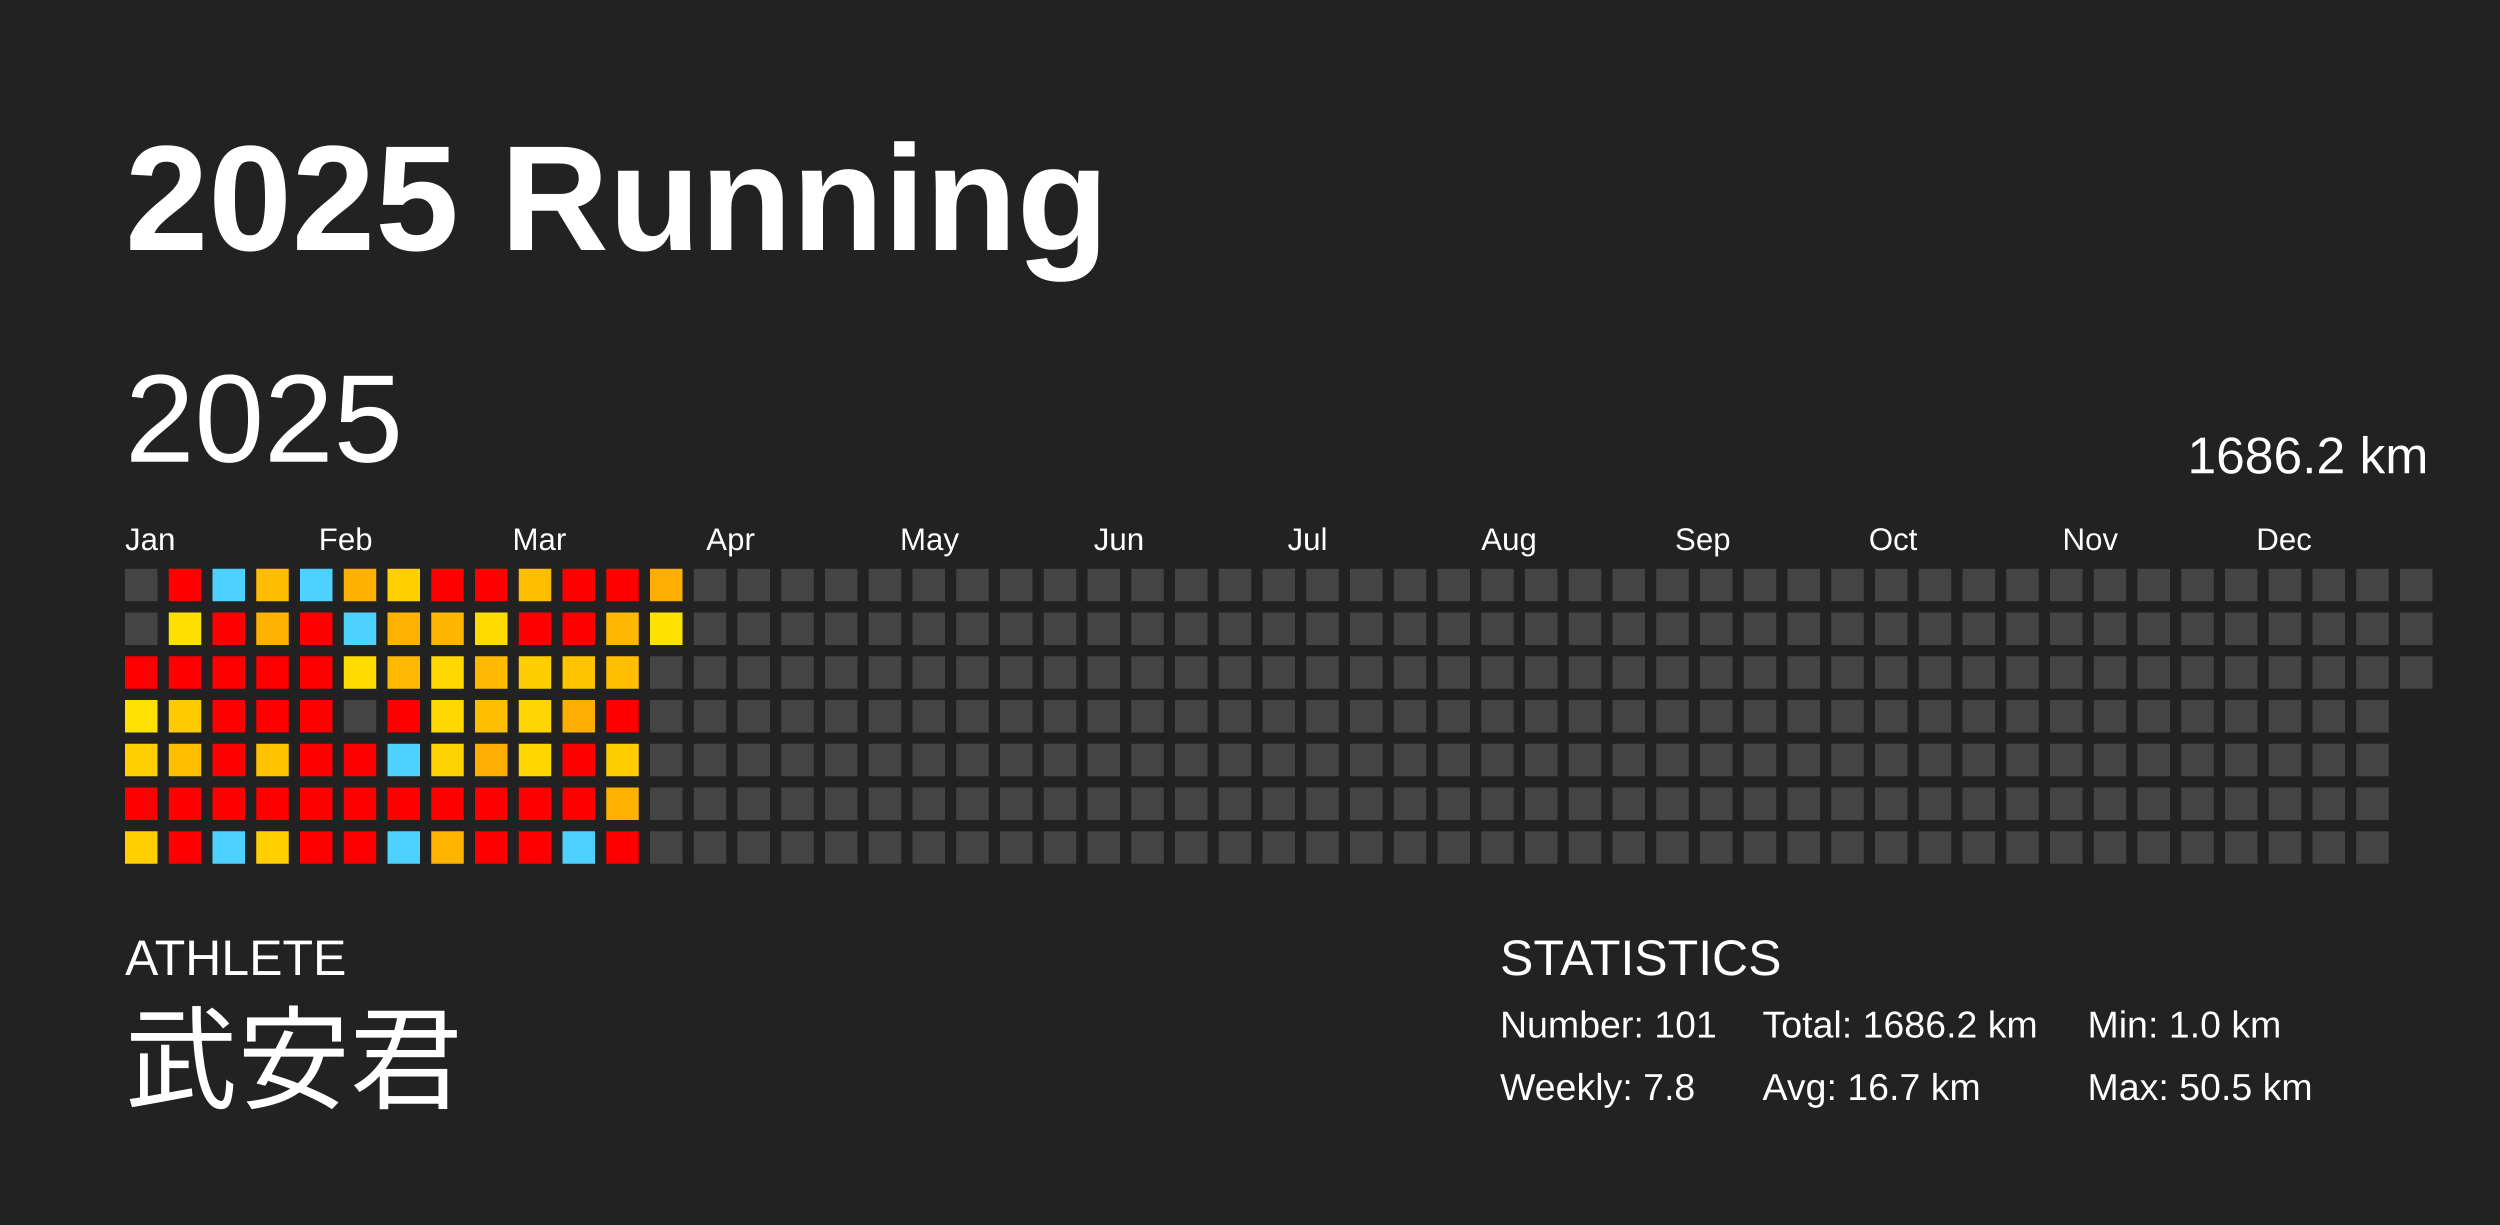
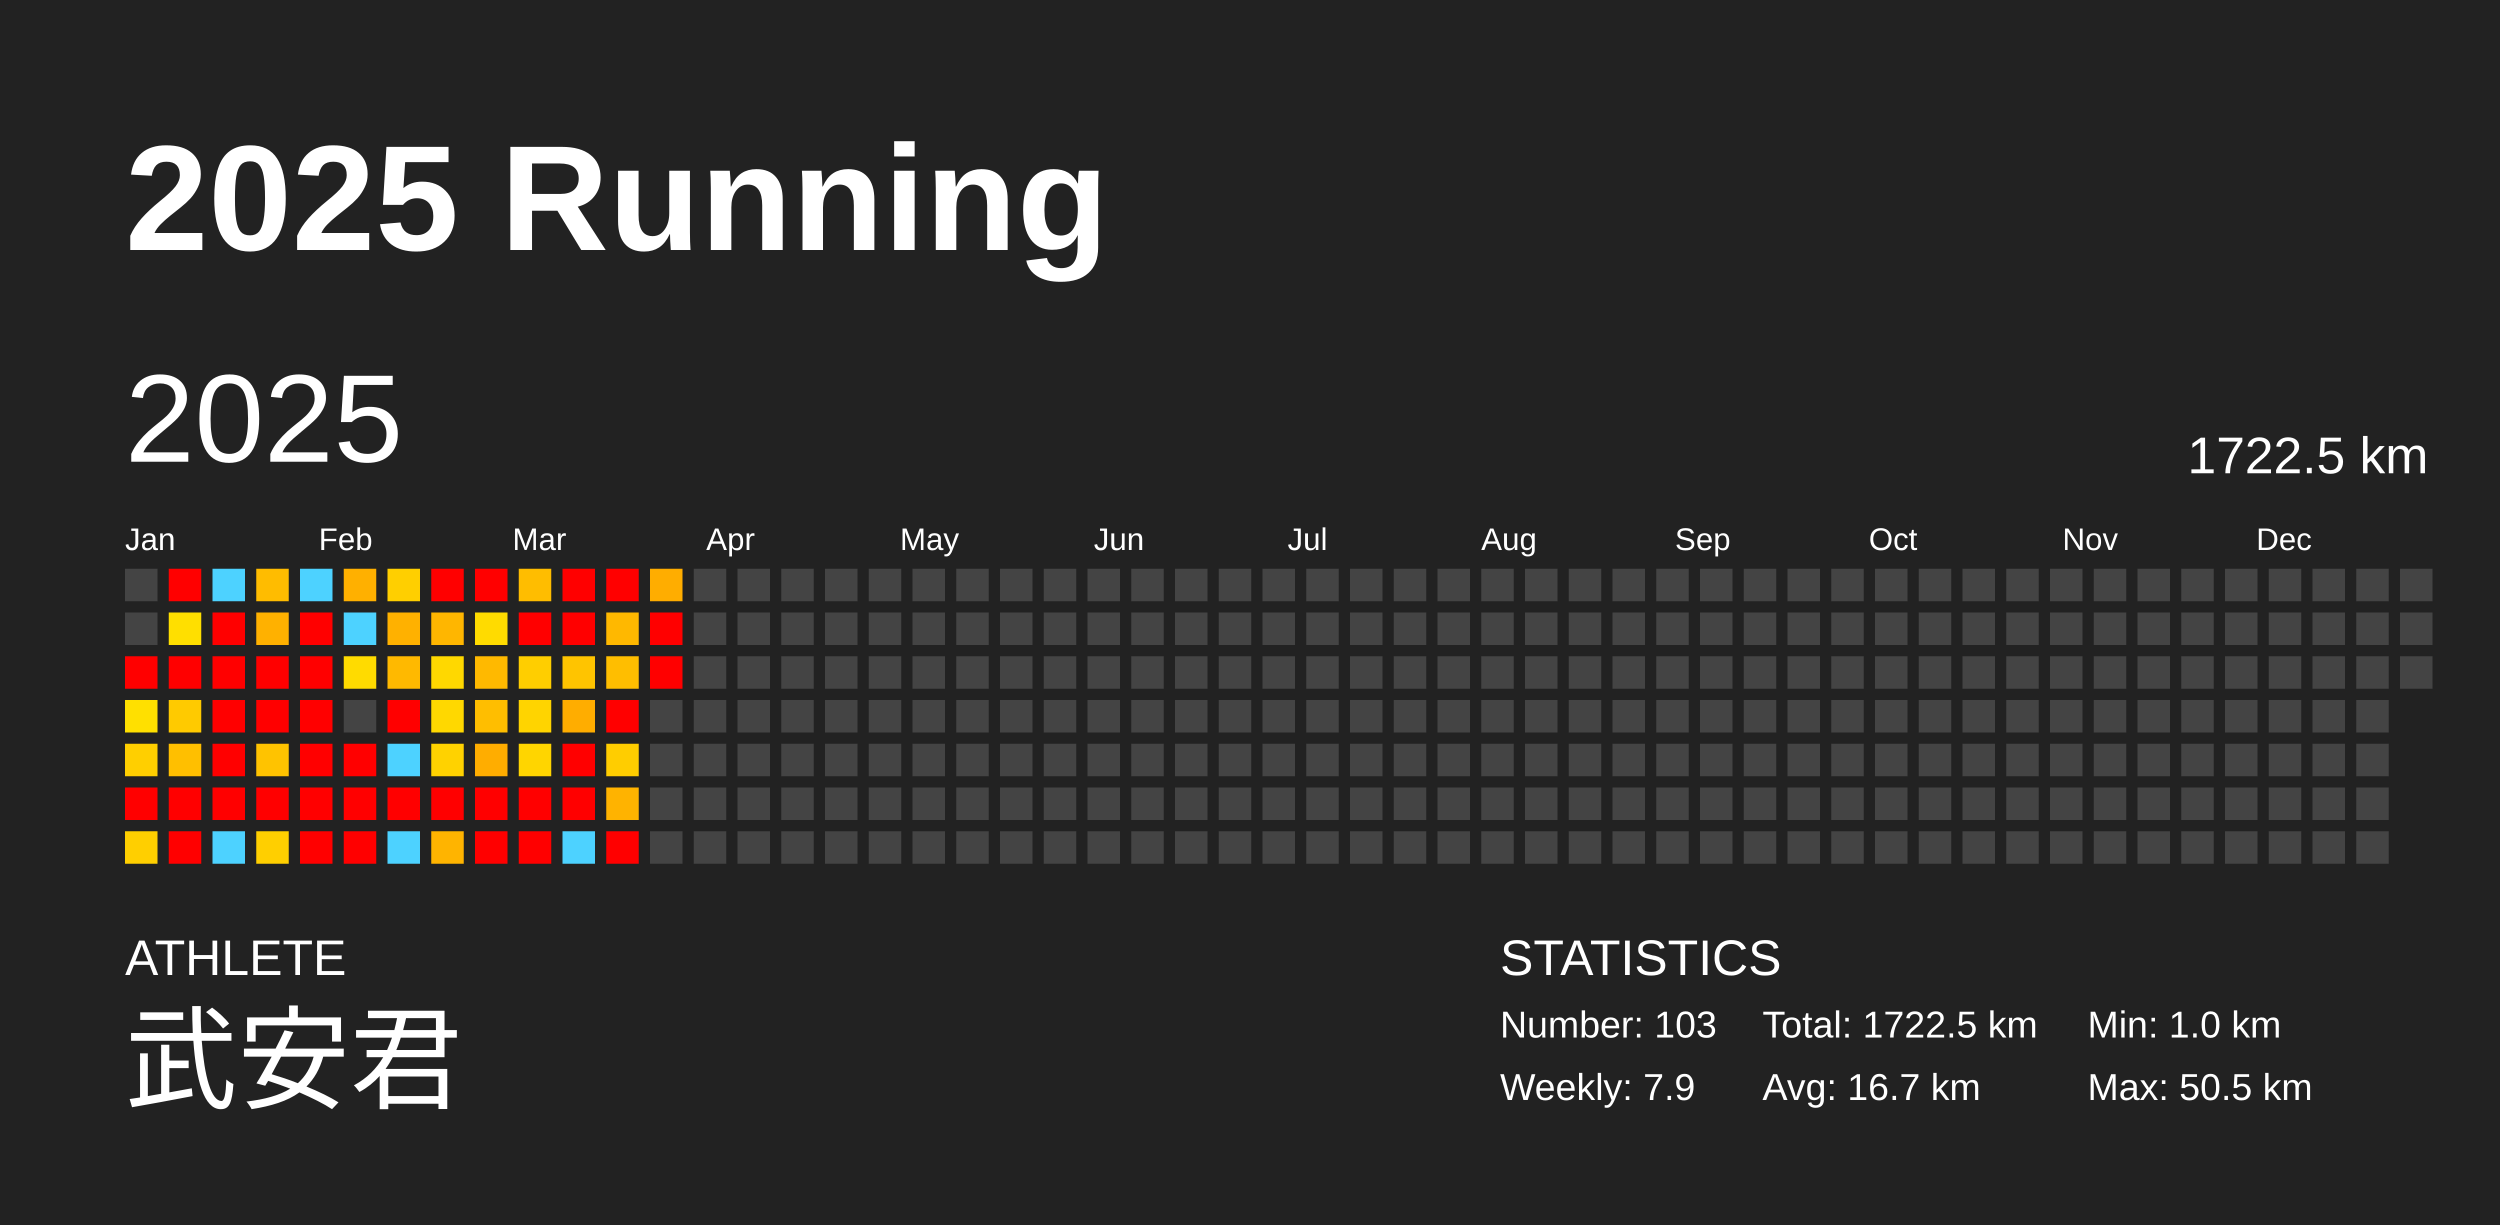
<svg xmlns="http://www.w3.org/2000/svg" baseProfile="full" height="98mm" version="1.1" viewBox="0,0,200,98" width="200mm">
  <defs />
  <rect fill="#222222" height="98" width="200" x="0" y="0" />
  <text fill="#FFFFFF" style="font-size:12px; font-family:Arial; font-weight:bold;" x="10" y="20">2025 Running</text>
  <text fill="#FFFFFF" style="font-size:4px; font-family:Arial" x="10" y="78">ATHLETE</text>
  <text fill="#FFFFFF" style="font-size:9px; font-family:Arial" x="10" y="88">武安君</text>
  <text fill="#FFFFFF" style="font-size:4px; font-family:Arial" x="120" y="78">STATISTICS</text>
-   <text fill="#FFFFFF" style="font-size:3px; font-family:Arial" x="120" y="83">Number: 101</text>
-   <text fill="#FFFFFF" style="font-size:3px; font-family:Arial" x="120" y="88">Weekly: 7.8</text>
-   <text fill="#FFFFFF" style="font-size:3px; font-family:Arial" x="141" y="83">Total: 1686.2 km</text>
+   <text fill="#FFFFFF" style="font-size:3px; font-family:Arial" x="120" y="83">Number: 103</text>
+   <text fill="#FFFFFF" style="font-size:3px; font-family:Arial" x="120" y="88">Weekly: 7.9</text>
+   <text fill="#FFFFFF" style="font-size:3px; font-family:Arial" x="141" y="83">Total: 1722.5 km</text>
  <text fill="#FFFFFF" style="font-size:3px; font-family:Arial" x="141" y="88">Avg: 16.7 km</text>
  <text fill="#FFFFFF" style="font-size:3px; font-family:Arial" x="167" y="83">Min: 1.0 km</text>
  <text fill="#FFFFFF" style="font-size:3px; font-family:Arial" x="167" y="88">Max: 50.5 km</text>
  <text dominant-baseline="hanging" fill="#FFFFFF" style="font-size:10.0px; font-family:Arial;" x="10" y="30">2025</text>
-   <text dominant-baseline="hanging" fill="#FFFFFF" style="font-size:4.125px; font-family:Arial;" x="175" y="35">1686.2 km</text>
+   <text dominant-baseline="hanging" fill="#FFFFFF" style="font-size:4.125px; font-family:Arial;" x="175" y="35">1722.5 km</text>
  <text fill="#FFFFFF" style="font-size:2.5px; font-family:Arial" x="10.0" y="44">Jan</text>
  <text fill="#FFFFFF" style="font-size:2.5px; font-family:Arial" x="25.5" y="44">Feb</text>
  <text fill="#FFFFFF" style="font-size:2.5px; font-family:Arial" x="41.0" y="44">Mar</text>
  <text fill="#FFFFFF" style="font-size:2.5px; font-family:Arial" x="56.5" y="44">Apr</text>
  <text fill="#FFFFFF" style="font-size:2.5px; font-family:Arial" x="72.0" y="44">May</text>
  <text fill="#FFFFFF" style="font-size:2.5px; font-family:Arial" x="87.5" y="44">Jun</text>
  <text fill="#FFFFFF" style="font-size:2.5px; font-family:Arial" x="103.0" y="44">Jul</text>
  <text fill="#FFFFFF" style="font-size:2.5px; font-family:Arial" x="118.5" y="44">Aug</text>
  <text fill="#FFFFFF" style="font-size:2.5px; font-family:Arial" x="134.0" y="44">Sep</text>
  <text fill="#FFFFFF" style="font-size:2.5px; font-family:Arial" x="149.5" y="44">Oct</text>
  <text fill="#FFFFFF" style="font-size:2.5px; font-family:Arial" x="165.0" y="44">Nov</text>
  <text fill="#FFFFFF" style="font-size:2.5px; font-family:Arial" x="180.5" y="44">Dec</text>
  <rect fill="#444444" height="2.6" width="2.6" x="10.0" y="45.5" />
  <rect fill="#444444" height="2.6" width="2.6" x="10.0" y="49.0" />
  <rect fill="red" height="2.6" width="2.6" x="10.0" y="52.5" />
  <rect fill="#ffe000" height="2.6" width="2.6" x="10.0" y="56.0" />
  <rect fill="#ffcf00" height="2.6" width="2.6" x="10.0" y="59.5" />
  <rect fill="red" height="2.6" width="2.6" x="10.0" y="63.0" />
  <rect fill="#ffcf00" height="2.6" width="2.6" x="10.0" y="66.5" />
  <rect fill="red" height="2.6" width="2.6" x="13.5" y="45.5" />
  <rect fill="#ffdf00" height="2.6" width="2.6" x="13.5" y="49.0" />
  <rect fill="red" height="2.6" width="2.6" x="13.5" y="52.5" />
  <rect fill="#ffca00" height="2.6" width="2.6" x="13.5" y="56.0" />
  <rect fill="#ffbf00" height="2.6" width="2.6" x="13.5" y="59.5" />
  <rect fill="red" height="2.6" width="2.6" x="13.5" y="63.0" />
  <rect fill="red" height="2.6" width="2.6" x="13.5" y="66.5" />
  <rect fill="#4dd2ff" height="2.6" width="2.6" x="17.0" y="45.5" />
  <rect fill="red" height="2.6" width="2.6" x="17.0" y="49.0" />
  <rect fill="red" height="2.6" width="2.6" x="17.0" y="52.5" />
  <rect fill="red" height="2.6" width="2.6" x="17.0" y="56.0" />
  <rect fill="red" height="2.6" width="2.6" x="17.0" y="59.5" />
  <rect fill="red" height="2.6" width="2.6" x="17.0" y="63.0" />
  <rect fill="#4dd2ff" height="2.6" width="2.6" x="17.0" y="66.5" />
  <rect fill="#ffbc00" height="2.6" width="2.6" x="20.5" y="45.5" />
  <rect fill="#ffb100" height="2.6" width="2.6" x="20.5" y="49.0" />
  <rect fill="red" height="2.6" width="2.6" x="20.5" y="52.5" />
  <rect fill="red" height="2.6" width="2.6" x="20.5" y="56.0" />
  <rect fill="#ffc300" height="2.6" width="2.6" x="20.5" y="59.5" />
  <rect fill="red" height="2.6" width="2.6" x="20.5" y="63.0" />
  <rect fill="#ffcf00" height="2.6" width="2.6" x="20.5" y="66.5" />
  <rect fill="#4dd2ff" height="2.6" width="2.6" x="24.0" y="45.5" />
  <rect fill="red" height="2.6" width="2.6" x="24.0" y="49.0" />
  <rect fill="red" height="2.6" width="2.6" x="24.0" y="52.5" />
  <rect fill="red" height="2.6" width="2.6" x="24.0" y="56.0" />
  <rect fill="red" height="2.6" width="2.6" x="24.0" y="59.5" />
  <rect fill="red" height="2.6" width="2.6" x="24.0" y="63.0" />
  <rect fill="red" height="2.6" width="2.6" x="24.0" y="66.5" />
  <rect fill="#ffb000" height="2.6" width="2.6" x="27.5" y="45.5" />
  <rect fill="#4dd2ff" height="2.6" width="2.6" x="27.5" y="49.0" />
  <rect fill="#ffdb00" height="2.6" width="2.6" x="27.5" y="52.5" />
  <rect fill="#444444" height="2.6" width="2.6" x="27.5" y="56.0" />
  <rect fill="red" height="2.6" width="2.6" x="27.5" y="59.5" />
  <rect fill="red" height="2.6" width="2.6" x="27.5" y="63.0" />
  <rect fill="red" height="2.6" width="2.6" x="27.5" y="66.5" />
  <rect fill="#ffcf00" height="2.6" width="2.6" x="31.0" y="45.5" />
  <rect fill="#ffb100" height="2.6" width="2.6" x="31.0" y="49.0" />
  <rect fill="#ffb900" height="2.6" width="2.6" x="31.0" y="52.5" />
  <rect fill="red" height="2.6" width="2.6" x="31.0" y="56.0" />
  <rect fill="#4dd2ff" height="2.6" width="2.6" x="31.0" y="59.5" />
  <rect fill="red" height="2.6" width="2.6" x="31.0" y="63.0" />
  <rect fill="#4dd2ff" height="2.6" width="2.6" x="31.0" y="66.5" />
  <rect fill="red" height="2.6" width="2.6" x="34.5" y="45.5" />
  <rect fill="#ffb600" height="2.6" width="2.6" x="34.5" y="49.0" />
  <rect fill="#ffd800" height="2.6" width="2.6" x="34.5" y="52.5" />
  <rect fill="#ffd800" height="2.6" width="2.6" x="34.5" y="56.0" />
  <rect fill="#ffd200" height="2.6" width="2.6" x="34.5" y="59.5" />
  <rect fill="red" height="2.6" width="2.6" x="34.5" y="63.0" />
  <rect fill="#ffb400" height="2.6" width="2.6" x="34.5" y="66.5" />
  <rect fill="red" height="2.6" width="2.6" x="38.0" y="45.5" />
  <rect fill="#ffdb00" height="2.6" width="2.6" x="38.0" y="49.0" />
  <rect fill="#ffb900" height="2.6" width="2.6" x="38.0" y="52.5" />
  <rect fill="#ffbe00" height="2.6" width="2.6" x="38.0" y="56.0" />
  <rect fill="#ffad00" height="2.6" width="2.6" x="38.0" y="59.5" />
  <rect fill="red" height="2.6" width="2.6" x="38.0" y="63.0" />
  <rect fill="red" height="2.6" width="2.6" x="38.0" y="66.5" />
  <rect fill="#ffbd00" height="2.6" width="2.6" x="41.5" y="45.5" />
  <rect fill="red" height="2.6" width="2.6" x="41.5" y="49.0" />
  <rect fill="#ffce00" height="2.6" width="2.6" x="41.5" y="52.5" />
  <rect fill="#ffd400" height="2.6" width="2.6" x="41.5" y="56.0" />
  <rect fill="#ffd500" height="2.6" width="2.6" x="41.5" y="59.5" />
  <rect fill="red" height="2.6" width="2.6" x="41.5" y="63.0" />
  <rect fill="red" height="2.6" width="2.6" x="41.5" y="66.5" />
  <rect fill="red" height="2.6" width="2.6" x="45.0" y="45.5" />
  <rect fill="red" height="2.6" width="2.6" x="45.0" y="49.0" />
  <rect fill="#ffc400" height="2.6" width="2.6" x="45.0" y="52.5" />
  <rect fill="#ffad00" height="2.6" width="2.6" x="45.0" y="56.0" />
  <rect fill="red" height="2.6" width="2.6" x="45.0" y="59.5" />
  <rect fill="red" height="2.6" width="2.6" x="45.0" y="63.0" />
  <rect fill="#4dd2ff" height="2.6" width="2.6" x="45.0" y="66.5" />
  <rect fill="red" height="2.6" width="2.6" x="48.5" y="45.5" />
  <rect fill="#ffb800" height="2.6" width="2.6" x="48.5" y="49.0" />
  <rect fill="#ffbe00" height="2.6" width="2.6" x="48.5" y="52.5" />
  <rect fill="red" height="2.6" width="2.6" x="48.5" y="56.0" />
  <rect fill="#ffcd00" height="2.6" width="2.6" x="48.5" y="59.5" />
  <rect fill="#ffb300" height="2.6" width="2.6" x="48.5" y="63.0" />
  <rect fill="red" height="2.6" width="2.6" x="48.5" y="66.5" />
  <rect fill="#ffad00" height="2.6" width="2.6" x="52.0" y="45.5" />
-   <rect fill="#ffe100" height="2.6" width="2.6" x="52.0" y="49.0" />
-   <rect fill="#444444" height="2.6" width="2.6" x="52.0" y="52.5" />
+   <rect fill="red" height="2.6" width="2.6" x="52.0" y="49.0" />
+   <rect fill="red" height="2.6" width="2.6" x="52.0" y="52.5" />
  <rect fill="#444444" height="2.6" width="2.6" x="52.0" y="56.0" />
  <rect fill="#444444" height="2.6" width="2.6" x="52.0" y="59.5" />
  <rect fill="#444444" height="2.6" width="2.6" x="52.0" y="63.0" />
  <rect fill="#444444" height="2.6" width="2.6" x="52.0" y="66.5" />
  <rect fill="#444444" height="2.6" width="2.6" x="55.5" y="45.5" />
  <rect fill="#444444" height="2.6" width="2.6" x="55.5" y="49.0" />
  <rect fill="#444444" height="2.6" width="2.6" x="55.5" y="52.5" />
  <rect fill="#444444" height="2.6" width="2.6" x="55.5" y="56.0" />
  <rect fill="#444444" height="2.6" width="2.6" x="55.5" y="59.5" />
  <rect fill="#444444" height="2.6" width="2.6" x="55.5" y="63.0" />
  <rect fill="#444444" height="2.6" width="2.6" x="55.5" y="66.5" />
  <rect fill="#444444" height="2.6" width="2.6" x="59.0" y="45.5" />
  <rect fill="#444444" height="2.6" width="2.6" x="59.0" y="49.0" />
  <rect fill="#444444" height="2.6" width="2.6" x="59.0" y="52.5" />
  <rect fill="#444444" height="2.6" width="2.6" x="59.0" y="56.0" />
  <rect fill="#444444" height="2.6" width="2.6" x="59.0" y="59.5" />
  <rect fill="#444444" height="2.6" width="2.6" x="59.0" y="63.0" />
  <rect fill="#444444" height="2.6" width="2.6" x="59.0" y="66.5" />
  <rect fill="#444444" height="2.6" width="2.6" x="62.5" y="45.5" />
  <rect fill="#444444" height="2.6" width="2.6" x="62.5" y="49.0" />
  <rect fill="#444444" height="2.6" width="2.6" x="62.5" y="52.5" />
  <rect fill="#444444" height="2.6" width="2.6" x="62.5" y="56.0" />
  <rect fill="#444444" height="2.6" width="2.6" x="62.5" y="59.5" />
  <rect fill="#444444" height="2.6" width="2.6" x="62.5" y="63.0" />
  <rect fill="#444444" height="2.6" width="2.6" x="62.5" y="66.5" />
  <rect fill="#444444" height="2.6" width="2.6" x="66.0" y="45.5" />
  <rect fill="#444444" height="2.6" width="2.6" x="66.0" y="49.0" />
  <rect fill="#444444" height="2.6" width="2.6" x="66.0" y="52.5" />
  <rect fill="#444444" height="2.6" width="2.6" x="66.0" y="56.0" />
  <rect fill="#444444" height="2.6" width="2.6" x="66.0" y="59.5" />
  <rect fill="#444444" height="2.6" width="2.6" x="66.0" y="63.0" />
  <rect fill="#444444" height="2.6" width="2.6" x="66.0" y="66.5" />
  <rect fill="#444444" height="2.6" width="2.6" x="69.5" y="45.5" />
  <rect fill="#444444" height="2.6" width="2.6" x="69.5" y="49.0" />
  <rect fill="#444444" height="2.6" width="2.6" x="69.5" y="52.5" />
  <rect fill="#444444" height="2.6" width="2.6" x="69.5" y="56.0" />
  <rect fill="#444444" height="2.6" width="2.6" x="69.5" y="59.5" />
  <rect fill="#444444" height="2.6" width="2.6" x="69.5" y="63.0" />
  <rect fill="#444444" height="2.6" width="2.6" x="69.5" y="66.5" />
  <rect fill="#444444" height="2.6" width="2.6" x="73.0" y="45.5" />
  <rect fill="#444444" height="2.6" width="2.6" x="73.0" y="49.0" />
  <rect fill="#444444" height="2.6" width="2.6" x="73.0" y="52.5" />
  <rect fill="#444444" height="2.6" width="2.6" x="73.0" y="56.0" />
  <rect fill="#444444" height="2.6" width="2.6" x="73.0" y="59.5" />
  <rect fill="#444444" height="2.6" width="2.6" x="73.0" y="63.0" />
  <rect fill="#444444" height="2.6" width="2.6" x="73.0" y="66.5" />
  <rect fill="#444444" height="2.6" width="2.6" x="76.5" y="45.5" />
  <rect fill="#444444" height="2.6" width="2.6" x="76.5" y="49.0" />
  <rect fill="#444444" height="2.6" width="2.6" x="76.5" y="52.5" />
  <rect fill="#444444" height="2.6" width="2.6" x="76.5" y="56.0" />
  <rect fill="#444444" height="2.6" width="2.6" x="76.5" y="59.5" />
  <rect fill="#444444" height="2.6" width="2.6" x="76.5" y="63.0" />
  <rect fill="#444444" height="2.6" width="2.6" x="76.5" y="66.5" />
  <rect fill="#444444" height="2.6" width="2.6" x="80.0" y="45.5" />
  <rect fill="#444444" height="2.6" width="2.6" x="80.0" y="49.0" />
  <rect fill="#444444" height="2.6" width="2.6" x="80.0" y="52.5" />
  <rect fill="#444444" height="2.6" width="2.6" x="80.0" y="56.0" />
  <rect fill="#444444" height="2.6" width="2.6" x="80.0" y="59.5" />
  <rect fill="#444444" height="2.6" width="2.6" x="80.0" y="63.0" />
  <rect fill="#444444" height="2.6" width="2.6" x="80.0" y="66.5" />
  <rect fill="#444444" height="2.6" width="2.6" x="83.5" y="45.5" />
  <rect fill="#444444" height="2.6" width="2.6" x="83.5" y="49.0" />
  <rect fill="#444444" height="2.6" width="2.6" x="83.5" y="52.5" />
  <rect fill="#444444" height="2.6" width="2.6" x="83.5" y="56.0" />
  <rect fill="#444444" height="2.6" width="2.6" x="83.5" y="59.5" />
  <rect fill="#444444" height="2.6" width="2.6" x="83.5" y="63.0" />
  <rect fill="#444444" height="2.6" width="2.6" x="83.5" y="66.5" />
  <rect fill="#444444" height="2.6" width="2.6" x="87.0" y="45.5" />
  <rect fill="#444444" height="2.6" width="2.6" x="87.0" y="49.0" />
  <rect fill="#444444" height="2.6" width="2.6" x="87.0" y="52.5" />
  <rect fill="#444444" height="2.6" width="2.6" x="87.0" y="56.0" />
  <rect fill="#444444" height="2.6" width="2.6" x="87.0" y="59.5" />
  <rect fill="#444444" height="2.6" width="2.6" x="87.0" y="63.0" />
  <rect fill="#444444" height="2.6" width="2.6" x="87.0" y="66.5" />
  <rect fill="#444444" height="2.6" width="2.6" x="90.5" y="45.5" />
  <rect fill="#444444" height="2.6" width="2.6" x="90.5" y="49.0" />
  <rect fill="#444444" height="2.6" width="2.6" x="90.5" y="52.5" />
  <rect fill="#444444" height="2.6" width="2.6" x="90.5" y="56.0" />
  <rect fill="#444444" height="2.6" width="2.6" x="90.5" y="59.5" />
  <rect fill="#444444" height="2.6" width="2.6" x="90.5" y="63.0" />
  <rect fill="#444444" height="2.6" width="2.6" x="90.5" y="66.5" />
  <rect fill="#444444" height="2.6" width="2.6" x="94.0" y="45.5" />
  <rect fill="#444444" height="2.6" width="2.6" x="94.0" y="49.0" />
  <rect fill="#444444" height="2.6" width="2.6" x="94.0" y="52.5" />
  <rect fill="#444444" height="2.6" width="2.6" x="94.0" y="56.0" />
  <rect fill="#444444" height="2.6" width="2.6" x="94.0" y="59.5" />
  <rect fill="#444444" height="2.6" width="2.6" x="94.0" y="63.0" />
  <rect fill="#444444" height="2.6" width="2.6" x="94.0" y="66.5" />
  <rect fill="#444444" height="2.6" width="2.6" x="97.5" y="45.5" />
  <rect fill="#444444" height="2.6" width="2.6" x="97.5" y="49.0" />
  <rect fill="#444444" height="2.6" width="2.6" x="97.5" y="52.5" />
  <rect fill="#444444" height="2.6" width="2.6" x="97.5" y="56.0" />
  <rect fill="#444444" height="2.6" width="2.6" x="97.5" y="59.5" />
  <rect fill="#444444" height="2.6" width="2.6" x="97.5" y="63.0" />
  <rect fill="#444444" height="2.6" width="2.6" x="97.5" y="66.5" />
  <rect fill="#444444" height="2.6" width="2.6" x="101.0" y="45.5" />
  <rect fill="#444444" height="2.6" width="2.6" x="101.0" y="49.0" />
  <rect fill="#444444" height="2.6" width="2.6" x="101.0" y="52.5" />
  <rect fill="#444444" height="2.6" width="2.6" x="101.0" y="56.0" />
  <rect fill="#444444" height="2.6" width="2.6" x="101.0" y="59.5" />
  <rect fill="#444444" height="2.6" width="2.6" x="101.0" y="63.0" />
  <rect fill="#444444" height="2.6" width="2.6" x="101.0" y="66.5" />
  <rect fill="#444444" height="2.6" width="2.6" x="104.5" y="45.5" />
  <rect fill="#444444" height="2.6" width="2.6" x="104.5" y="49.0" />
  <rect fill="#444444" height="2.6" width="2.6" x="104.5" y="52.5" />
  <rect fill="#444444" height="2.6" width="2.6" x="104.5" y="56.0" />
  <rect fill="#444444" height="2.6" width="2.6" x="104.5" y="59.5" />
  <rect fill="#444444" height="2.6" width="2.6" x="104.5" y="63.0" />
  <rect fill="#444444" height="2.6" width="2.6" x="104.5" y="66.5" />
  <rect fill="#444444" height="2.6" width="2.6" x="108.0" y="45.5" />
  <rect fill="#444444" height="2.6" width="2.6" x="108.0" y="49.0" />
  <rect fill="#444444" height="2.6" width="2.6" x="108.0" y="52.5" />
  <rect fill="#444444" height="2.6" width="2.6" x="108.0" y="56.0" />
  <rect fill="#444444" height="2.6" width="2.6" x="108.0" y="59.5" />
  <rect fill="#444444" height="2.6" width="2.6" x="108.0" y="63.0" />
  <rect fill="#444444" height="2.6" width="2.6" x="108.0" y="66.5" />
  <rect fill="#444444" height="2.6" width="2.6" x="111.5" y="45.5" />
  <rect fill="#444444" height="2.6" width="2.6" x="111.5" y="49.0" />
  <rect fill="#444444" height="2.6" width="2.6" x="111.5" y="52.5" />
  <rect fill="#444444" height="2.6" width="2.6" x="111.5" y="56.0" />
  <rect fill="#444444" height="2.6" width="2.6" x="111.5" y="59.5" />
  <rect fill="#444444" height="2.6" width="2.6" x="111.5" y="63.0" />
  <rect fill="#444444" height="2.6" width="2.6" x="111.5" y="66.5" />
  <rect fill="#444444" height="2.6" width="2.6" x="115.0" y="45.5" />
  <rect fill="#444444" height="2.6" width="2.6" x="115.0" y="49.0" />
  <rect fill="#444444" height="2.6" width="2.6" x="115.0" y="52.5" />
  <rect fill="#444444" height="2.6" width="2.6" x="115.0" y="56.0" />
  <rect fill="#444444" height="2.6" width="2.6" x="115.0" y="59.5" />
  <rect fill="#444444" height="2.6" width="2.6" x="115.0" y="63.0" />
  <rect fill="#444444" height="2.6" width="2.6" x="115.0" y="66.5" />
  <rect fill="#444444" height="2.6" width="2.6" x="118.5" y="45.5" />
  <rect fill="#444444" height="2.6" width="2.6" x="118.5" y="49.0" />
  <rect fill="#444444" height="2.6" width="2.6" x="118.5" y="52.5" />
  <rect fill="#444444" height="2.6" width="2.6" x="118.5" y="56.0" />
  <rect fill="#444444" height="2.6" width="2.6" x="118.5" y="59.5" />
  <rect fill="#444444" height="2.6" width="2.6" x="118.5" y="63.0" />
  <rect fill="#444444" height="2.6" width="2.6" x="118.5" y="66.5" />
  <rect fill="#444444" height="2.6" width="2.6" x="122.0" y="45.5" />
  <rect fill="#444444" height="2.6" width="2.6" x="122.0" y="49.0" />
  <rect fill="#444444" height="2.6" width="2.6" x="122.0" y="52.5" />
  <rect fill="#444444" height="2.6" width="2.6" x="122.0" y="56.0" />
  <rect fill="#444444" height="2.6" width="2.6" x="122.0" y="59.5" />
  <rect fill="#444444" height="2.6" width="2.6" x="122.0" y="63.0" />
  <rect fill="#444444" height="2.6" width="2.6" x="122.0" y="66.5" />
  <rect fill="#444444" height="2.6" width="2.6" x="125.5" y="45.5" />
  <rect fill="#444444" height="2.6" width="2.6" x="125.5" y="49.0" />
  <rect fill="#444444" height="2.6" width="2.6" x="125.5" y="52.5" />
  <rect fill="#444444" height="2.6" width="2.6" x="125.5" y="56.0" />
  <rect fill="#444444" height="2.6" width="2.6" x="125.5" y="59.5" />
  <rect fill="#444444" height="2.6" width="2.6" x="125.5" y="63.0" />
  <rect fill="#444444" height="2.6" width="2.6" x="125.5" y="66.5" />
  <rect fill="#444444" height="2.6" width="2.6" x="129.0" y="45.5" />
  <rect fill="#444444" height="2.6" width="2.6" x="129.0" y="49.0" />
  <rect fill="#444444" height="2.6" width="2.6" x="129.0" y="52.5" />
  <rect fill="#444444" height="2.6" width="2.6" x="129.0" y="56.0" />
  <rect fill="#444444" height="2.6" width="2.6" x="129.0" y="59.5" />
  <rect fill="#444444" height="2.6" width="2.6" x="129.0" y="63.0" />
  <rect fill="#444444" height="2.6" width="2.6" x="129.0" y="66.5" />
  <rect fill="#444444" height="2.6" width="2.6" x="132.5" y="45.5" />
  <rect fill="#444444" height="2.6" width="2.6" x="132.5" y="49.0" />
  <rect fill="#444444" height="2.6" width="2.6" x="132.5" y="52.5" />
  <rect fill="#444444" height="2.6" width="2.6" x="132.5" y="56.0" />
  <rect fill="#444444" height="2.6" width="2.6" x="132.5" y="59.5" />
  <rect fill="#444444" height="2.6" width="2.6" x="132.5" y="63.0" />
  <rect fill="#444444" height="2.6" width="2.6" x="132.5" y="66.5" />
  <rect fill="#444444" height="2.6" width="2.6" x="136.0" y="45.5" />
  <rect fill="#444444" height="2.6" width="2.6" x="136.0" y="49.0" />
  <rect fill="#444444" height="2.6" width="2.6" x="136.0" y="52.5" />
  <rect fill="#444444" height="2.6" width="2.6" x="136.0" y="56.0" />
  <rect fill="#444444" height="2.6" width="2.6" x="136.0" y="59.5" />
  <rect fill="#444444" height="2.6" width="2.6" x="136.0" y="63.0" />
  <rect fill="#444444" height="2.6" width="2.6" x="136.0" y="66.5" />
  <rect fill="#444444" height="2.6" width="2.6" x="139.5" y="45.5" />
  <rect fill="#444444" height="2.6" width="2.6" x="139.5" y="49.0" />
  <rect fill="#444444" height="2.6" width="2.6" x="139.5" y="52.5" />
  <rect fill="#444444" height="2.6" width="2.6" x="139.5" y="56.0" />
  <rect fill="#444444" height="2.6" width="2.6" x="139.5" y="59.5" />
  <rect fill="#444444" height="2.6" width="2.6" x="139.5" y="63.0" />
  <rect fill="#444444" height="2.6" width="2.6" x="139.5" y="66.5" />
  <rect fill="#444444" height="2.6" width="2.6" x="143.0" y="45.5" />
  <rect fill="#444444" height="2.6" width="2.6" x="143.0" y="49.0" />
  <rect fill="#444444" height="2.6" width="2.6" x="143.0" y="52.5" />
  <rect fill="#444444" height="2.6" width="2.6" x="143.0" y="56.0" />
  <rect fill="#444444" height="2.6" width="2.6" x="143.0" y="59.5" />
  <rect fill="#444444" height="2.6" width="2.6" x="143.0" y="63.0" />
  <rect fill="#444444" height="2.6" width="2.6" x="143.0" y="66.5" />
  <rect fill="#444444" height="2.6" width="2.6" x="146.5" y="45.5" />
  <rect fill="#444444" height="2.6" width="2.6" x="146.5" y="49.0" />
  <rect fill="#444444" height="2.6" width="2.6" x="146.5" y="52.5" />
  <rect fill="#444444" height="2.6" width="2.6" x="146.5" y="56.0" />
  <rect fill="#444444" height="2.6" width="2.6" x="146.5" y="59.5" />
  <rect fill="#444444" height="2.6" width="2.6" x="146.5" y="63.0" />
  <rect fill="#444444" height="2.6" width="2.6" x="146.5" y="66.5" />
  <rect fill="#444444" height="2.6" width="2.6" x="150.0" y="45.5" />
  <rect fill="#444444" height="2.6" width="2.6" x="150.0" y="49.0" />
  <rect fill="#444444" height="2.6" width="2.6" x="150.0" y="52.5" />
  <rect fill="#444444" height="2.6" width="2.6" x="150.0" y="56.0" />
  <rect fill="#444444" height="2.6" width="2.6" x="150.0" y="59.5" />
  <rect fill="#444444" height="2.6" width="2.6" x="150.0" y="63.0" />
  <rect fill="#444444" height="2.6" width="2.6" x="150.0" y="66.5" />
  <rect fill="#444444" height="2.6" width="2.6" x="153.5" y="45.5" />
  <rect fill="#444444" height="2.6" width="2.6" x="153.5" y="49.0" />
  <rect fill="#444444" height="2.6" width="2.6" x="153.5" y="52.5" />
  <rect fill="#444444" height="2.6" width="2.6" x="153.5" y="56.0" />
  <rect fill="#444444" height="2.6" width="2.6" x="153.5" y="59.5" />
  <rect fill="#444444" height="2.6" width="2.6" x="153.5" y="63.0" />
  <rect fill="#444444" height="2.6" width="2.6" x="153.5" y="66.5" />
  <rect fill="#444444" height="2.6" width="2.6" x="157.0" y="45.5" />
  <rect fill="#444444" height="2.6" width="2.6" x="157.0" y="49.0" />
  <rect fill="#444444" height="2.6" width="2.6" x="157.0" y="52.5" />
  <rect fill="#444444" height="2.6" width="2.6" x="157.0" y="56.0" />
  <rect fill="#444444" height="2.6" width="2.6" x="157.0" y="59.5" />
  <rect fill="#444444" height="2.6" width="2.6" x="157.0" y="63.0" />
  <rect fill="#444444" height="2.6" width="2.6" x="157.0" y="66.5" />
  <rect fill="#444444" height="2.6" width="2.6" x="160.5" y="45.5" />
  <rect fill="#444444" height="2.6" width="2.6" x="160.5" y="49.0" />
  <rect fill="#444444" height="2.6" width="2.6" x="160.5" y="52.5" />
  <rect fill="#444444" height="2.6" width="2.6" x="160.5" y="56.0" />
  <rect fill="#444444" height="2.6" width="2.6" x="160.5" y="59.5" />
  <rect fill="#444444" height="2.6" width="2.6" x="160.5" y="63.0" />
  <rect fill="#444444" height="2.6" width="2.6" x="160.5" y="66.5" />
  <rect fill="#444444" height="2.6" width="2.6" x="164.0" y="45.5" />
  <rect fill="#444444" height="2.6" width="2.6" x="164.0" y="49.0" />
  <rect fill="#444444" height="2.6" width="2.6" x="164.0" y="52.5" />
  <rect fill="#444444" height="2.6" width="2.6" x="164.0" y="56.0" />
  <rect fill="#444444" height="2.6" width="2.6" x="164.0" y="59.5" />
  <rect fill="#444444" height="2.6" width="2.6" x="164.0" y="63.0" />
  <rect fill="#444444" height="2.6" width="2.6" x="164.0" y="66.5" />
  <rect fill="#444444" height="2.6" width="2.6" x="167.5" y="45.5" />
  <rect fill="#444444" height="2.6" width="2.6" x="167.5" y="49.0" />
  <rect fill="#444444" height="2.6" width="2.6" x="167.5" y="52.5" />
  <rect fill="#444444" height="2.6" width="2.6" x="167.5" y="56.0" />
  <rect fill="#444444" height="2.6" width="2.6" x="167.5" y="59.5" />
  <rect fill="#444444" height="2.6" width="2.6" x="167.5" y="63.0" />
  <rect fill="#444444" height="2.6" width="2.6" x="167.5" y="66.5" />
  <rect fill="#444444" height="2.6" width="2.6" x="171.0" y="45.5" />
  <rect fill="#444444" height="2.6" width="2.6" x="171.0" y="49.0" />
  <rect fill="#444444" height="2.6" width="2.6" x="171.0" y="52.5" />
  <rect fill="#444444" height="2.6" width="2.6" x="171.0" y="56.0" />
  <rect fill="#444444" height="2.6" width="2.6" x="171.0" y="59.5" />
  <rect fill="#444444" height="2.6" width="2.6" x="171.0" y="63.0" />
  <rect fill="#444444" height="2.6" width="2.6" x="171.0" y="66.5" />
  <rect fill="#444444" height="2.6" width="2.6" x="174.5" y="45.5" />
  <rect fill="#444444" height="2.6" width="2.6" x="174.5" y="49.0" />
  <rect fill="#444444" height="2.6" width="2.6" x="174.5" y="52.5" />
  <rect fill="#444444" height="2.6" width="2.6" x="174.5" y="56.0" />
  <rect fill="#444444" height="2.6" width="2.6" x="174.5" y="59.5" />
  <rect fill="#444444" height="2.6" width="2.6" x="174.5" y="63.0" />
  <rect fill="#444444" height="2.6" width="2.6" x="174.5" y="66.5" />
  <rect fill="#444444" height="2.6" width="2.6" x="178.0" y="45.5" />
  <rect fill="#444444" height="2.6" width="2.6" x="178.0" y="49.0" />
  <rect fill="#444444" height="2.6" width="2.6" x="178.0" y="52.5" />
  <rect fill="#444444" height="2.6" width="2.6" x="178.0" y="56.0" />
  <rect fill="#444444" height="2.6" width="2.6" x="178.0" y="59.5" />
  <rect fill="#444444" height="2.6" width="2.6" x="178.0" y="63.0" />
  <rect fill="#444444" height="2.6" width="2.6" x="178.0" y="66.5" />
  <rect fill="#444444" height="2.6" width="2.6" x="181.5" y="45.5" />
  <rect fill="#444444" height="2.6" width="2.6" x="181.5" y="49.0" />
  <rect fill="#444444" height="2.6" width="2.6" x="181.5" y="52.5" />
  <rect fill="#444444" height="2.6" width="2.6" x="181.5" y="56.0" />
  <rect fill="#444444" height="2.6" width="2.6" x="181.5" y="59.5" />
  <rect fill="#444444" height="2.6" width="2.6" x="181.5" y="63.0" />
  <rect fill="#444444" height="2.6" width="2.6" x="181.5" y="66.5" />
  <rect fill="#444444" height="2.6" width="2.6" x="185.0" y="45.5" />
  <rect fill="#444444" height="2.6" width="2.6" x="185.0" y="49.0" />
  <rect fill="#444444" height="2.6" width="2.6" x="185.0" y="52.5" />
  <rect fill="#444444" height="2.6" width="2.6" x="185.0" y="56.0" />
  <rect fill="#444444" height="2.6" width="2.6" x="185.0" y="59.5" />
  <rect fill="#444444" height="2.6" width="2.6" x="185.0" y="63.0" />
  <rect fill="#444444" height="2.6" width="2.6" x="185.0" y="66.5" />
  <rect fill="#444444" height="2.6" width="2.6" x="188.5" y="45.5" />
  <rect fill="#444444" height="2.6" width="2.6" x="188.5" y="49.0" />
  <rect fill="#444444" height="2.6" width="2.6" x="188.5" y="52.5" />
  <rect fill="#444444" height="2.6" width="2.6" x="188.5" y="56.0" />
  <rect fill="#444444" height="2.6" width="2.6" x="188.5" y="59.5" />
  <rect fill="#444444" height="2.6" width="2.6" x="188.5" y="63.0" />
  <rect fill="#444444" height="2.6" width="2.6" x="188.5" y="66.5" />
  <rect fill="#444444" height="2.6" width="2.6" x="192.0" y="45.5" />
  <rect fill="#444444" height="2.6" width="2.6" x="192.0" y="49.0" />
  <rect fill="#444444" height="2.6" width="2.6" x="192.0" y="52.5" />
</svg>
